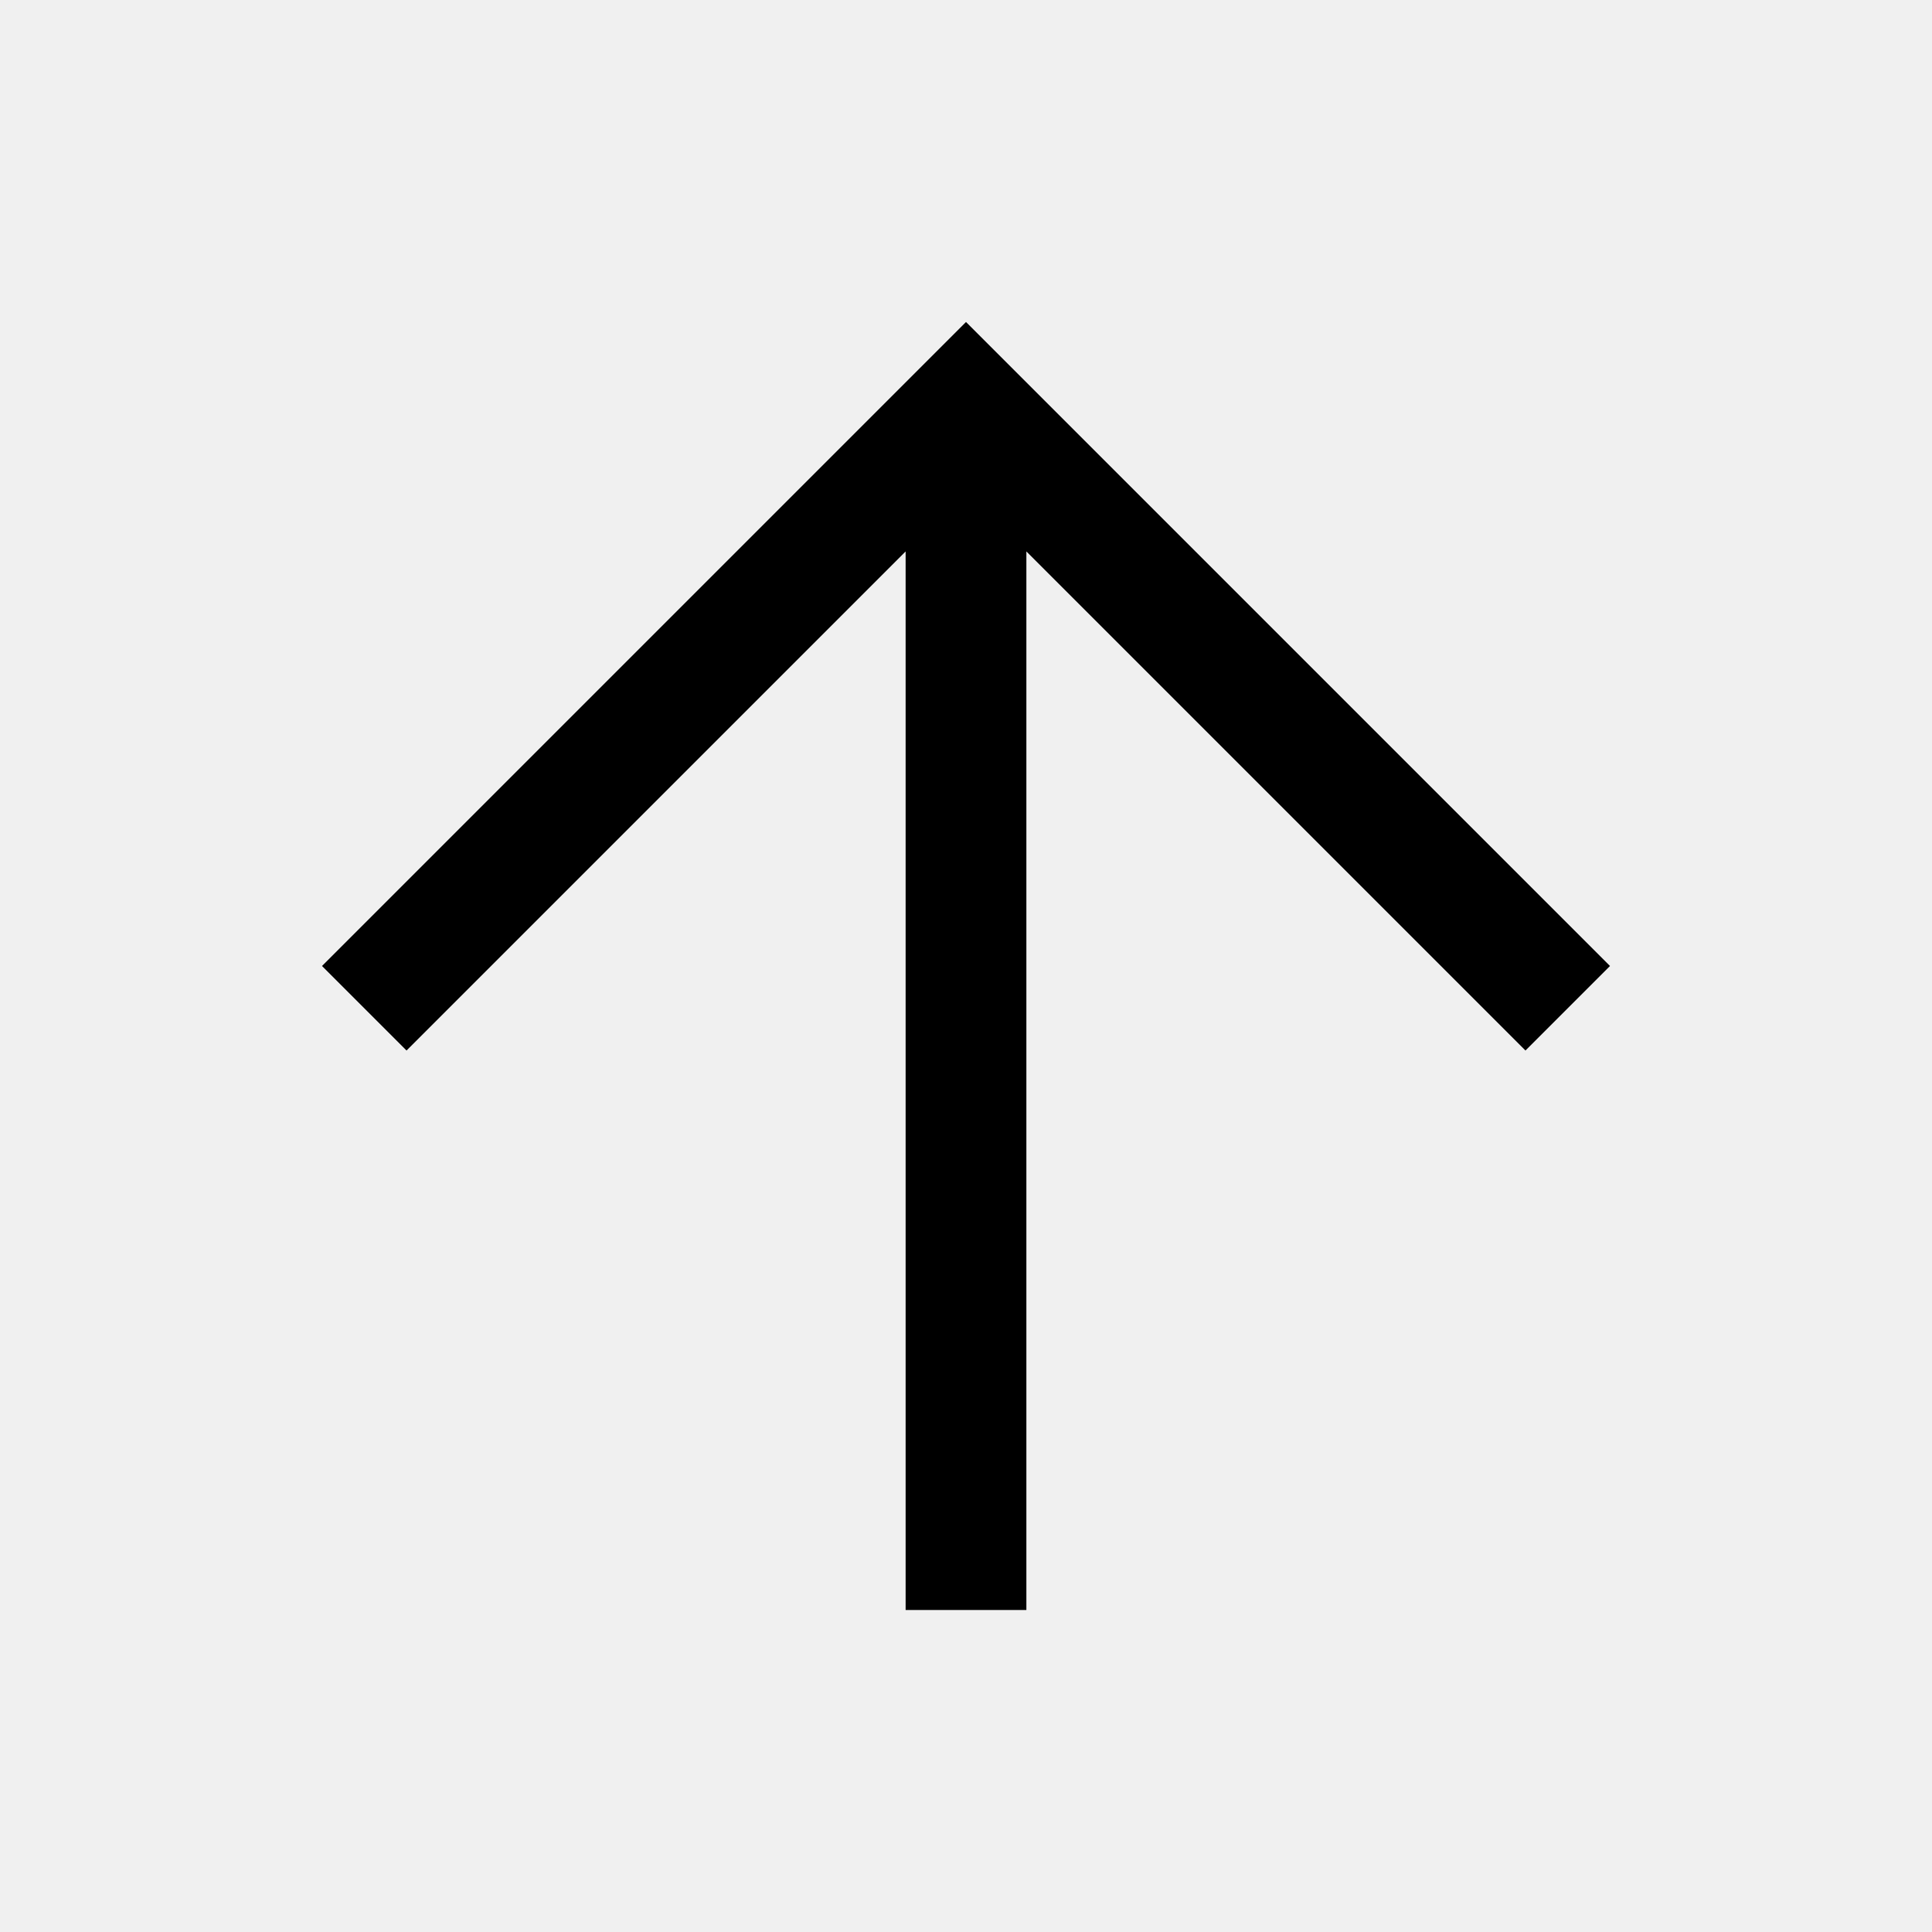
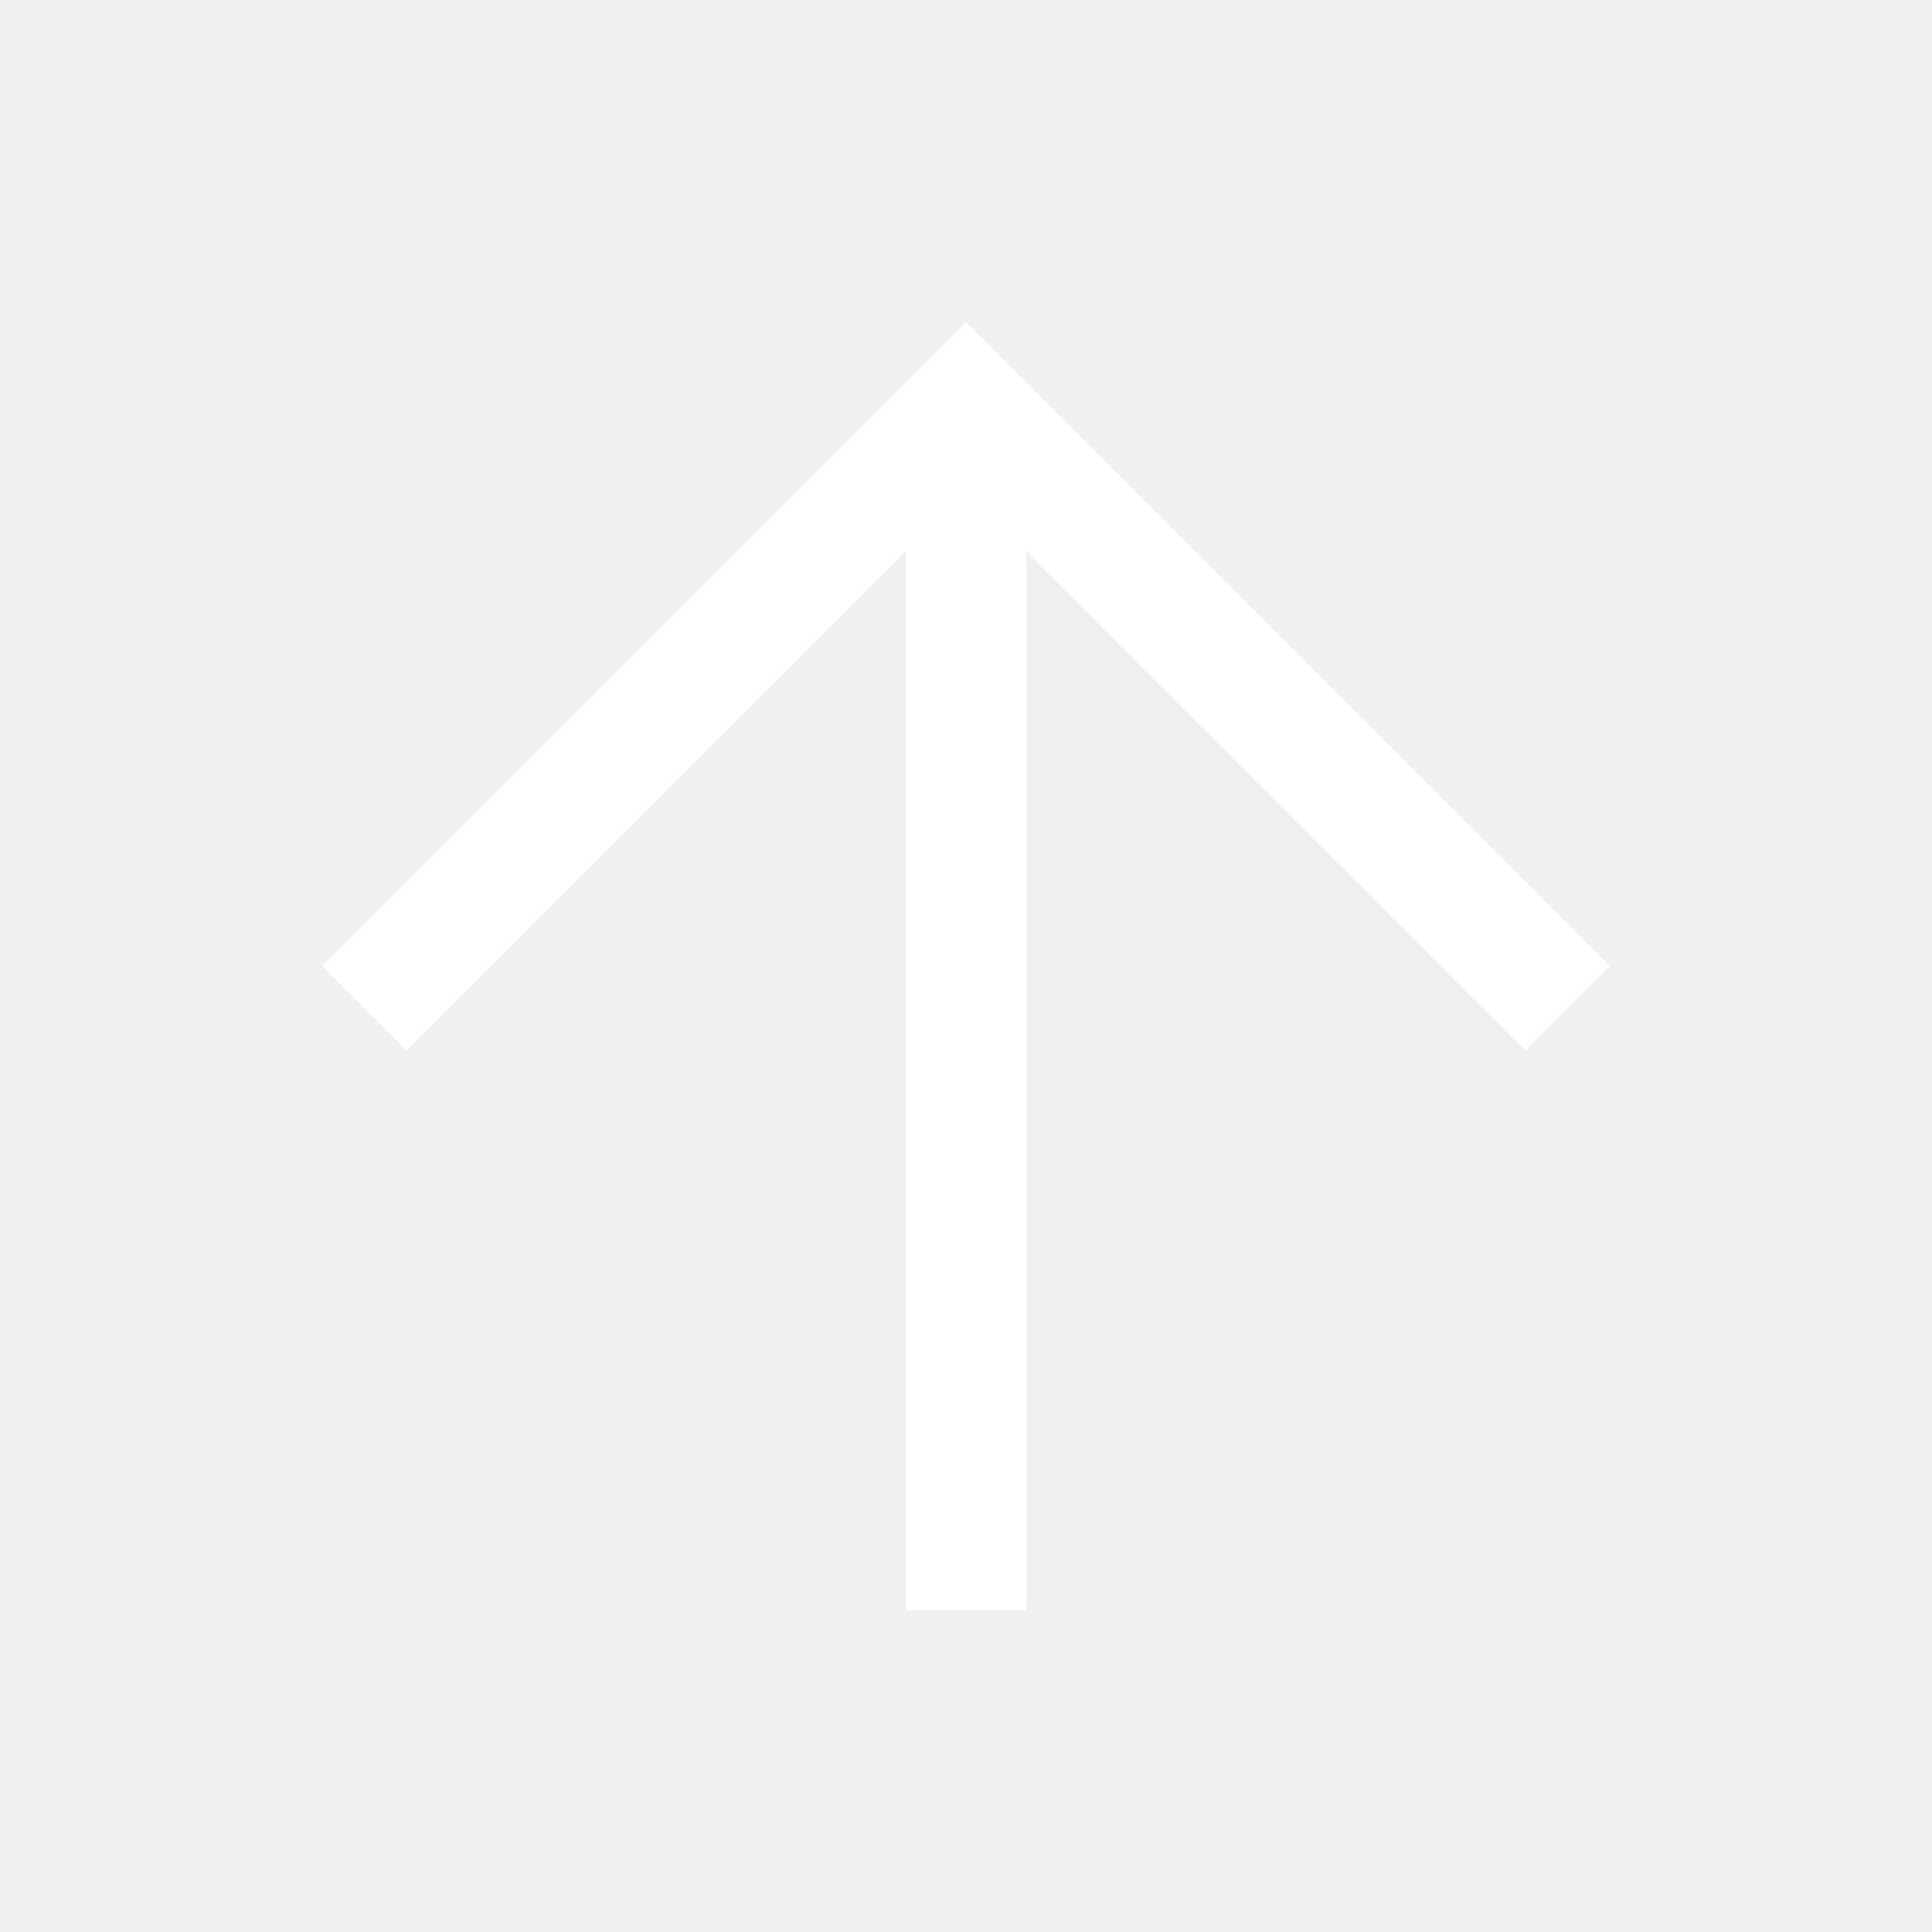
<svg xmlns="http://www.w3.org/2000/svg" height="48" viewBox="0 -960 960 960" width="48">
-   <path d="M450-160v-526L202-438l-42-42 320-320 320 320-42 42-248-248v526h-60Z" />
+   <path d="M450-160v-526L202-438l-42-42 320-320 320 320-42 42-248-248v526h-60Z" fill="#ffffff" />
</svg>
